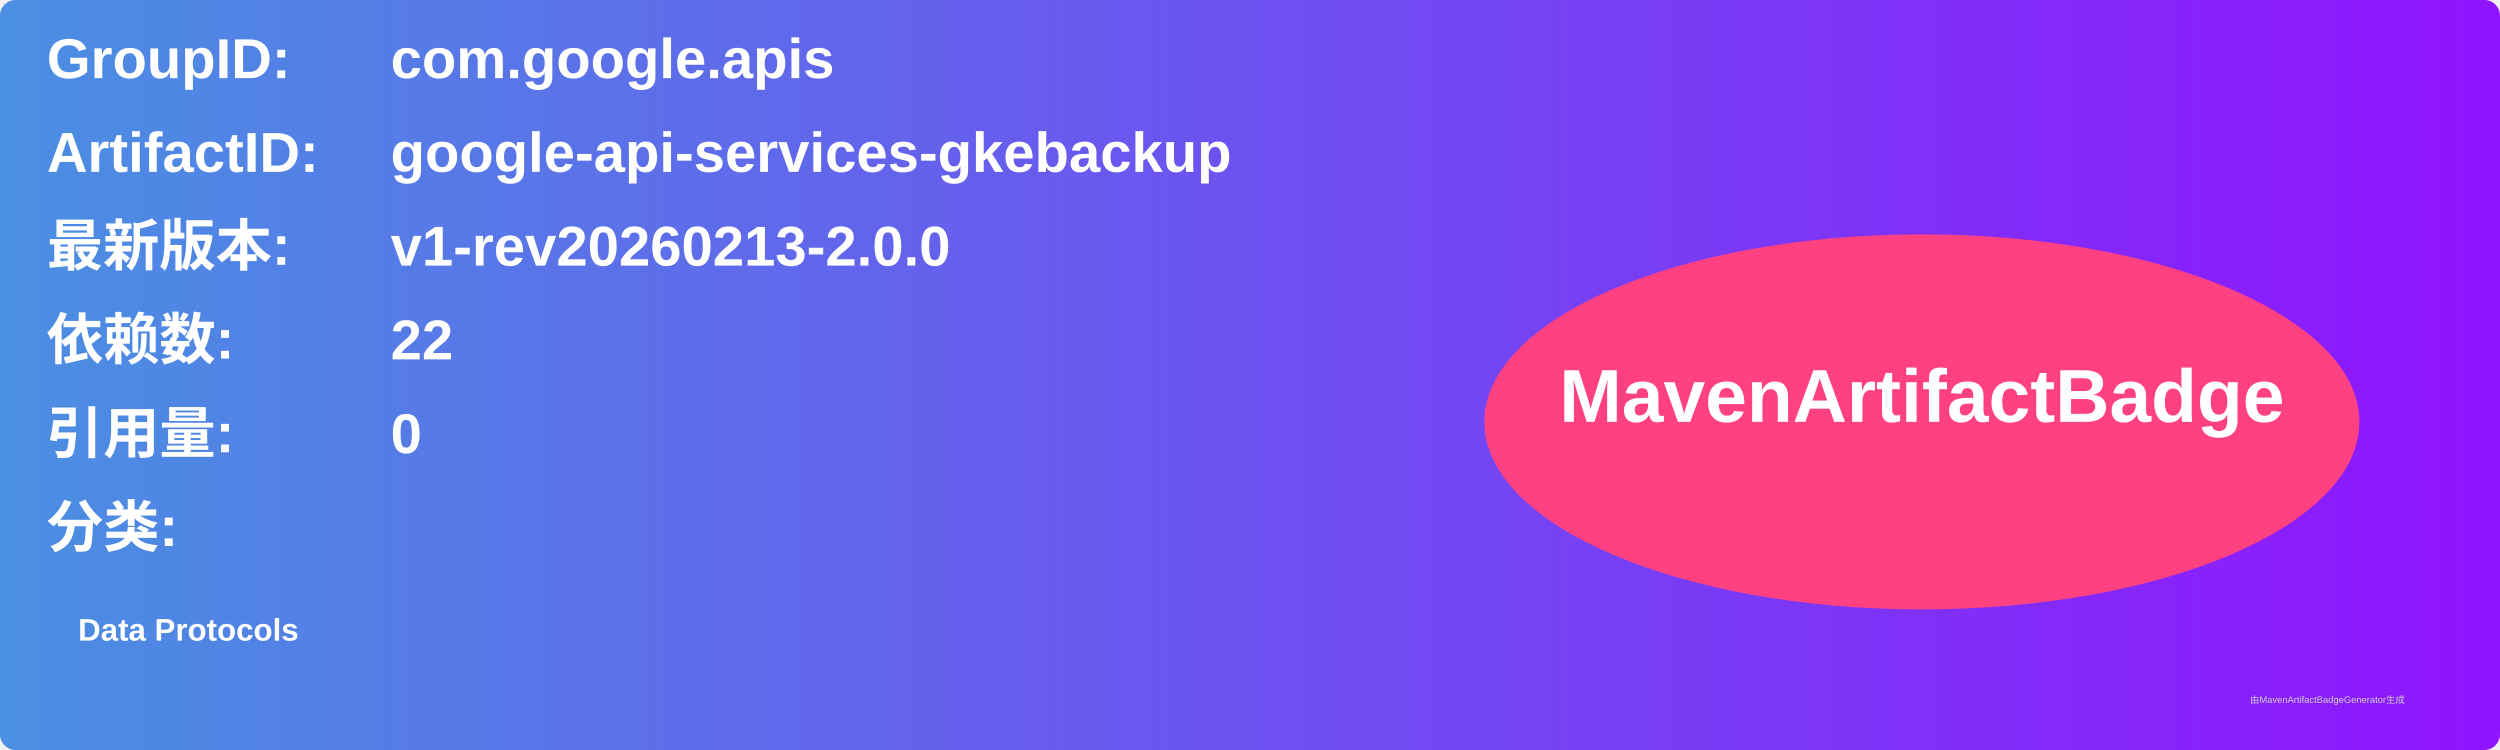
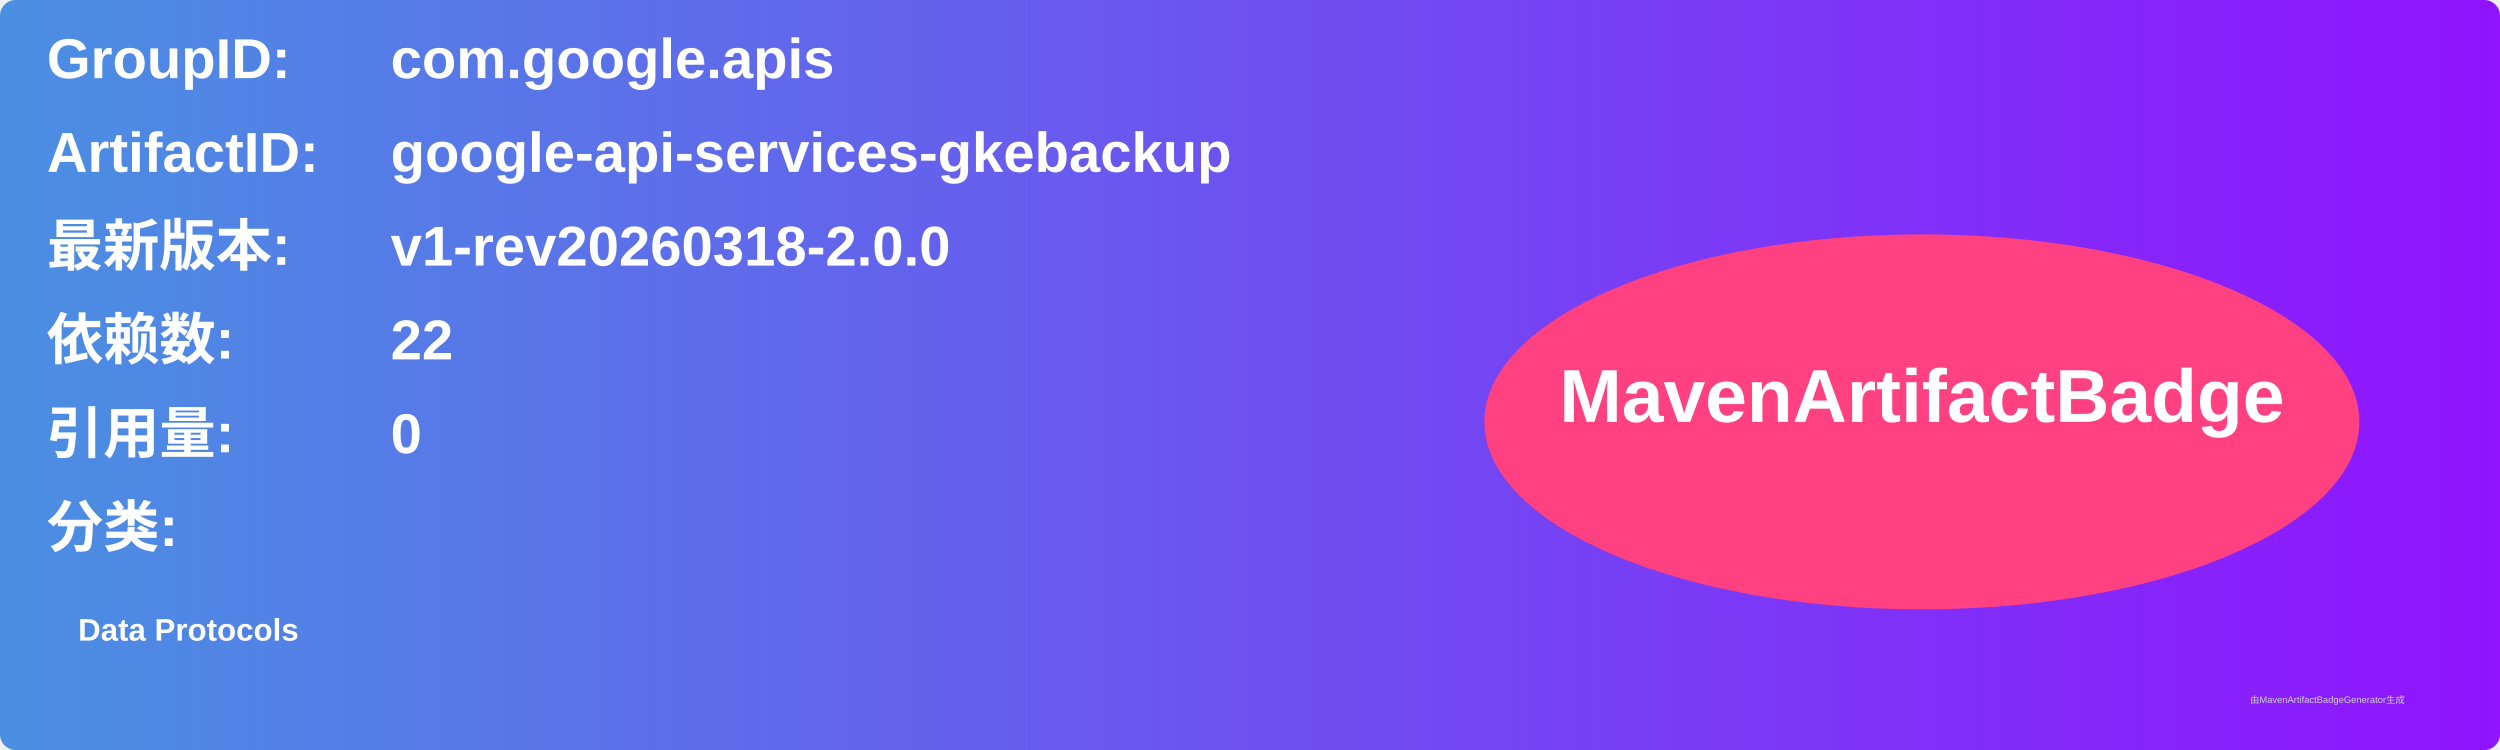
<svg xmlns="http://www.w3.org/2000/svg" width="800" height="240" viewBox="0 0 800 240">
  <linearGradient id="grad" x1="0%" y1="0%" x2="100%" y2="0%">
    <stop offset="0%" stop-color="#4a90e2" />
    <stop offset="100%" stop-color="#9013fe" />
  </linearGradient>
  <rect width="100%" height="100%" rx="5" ry="5" fill="url(#grad)" />
  <g transform="translate(15, 15)">
    <text x="0" y="10" font-family="Arial" font-size="18" fill="white" font-weight="bold" width="260">GroupID:</text>
    <text x="110" y="10" font-family="Arial" font-size="18" fill="white" font-weight="bold" width="460">com.google.apis</text>
    <text x="0" y="40" font-family="Arial" font-size="18" fill="white" font-weight="bold" width="260">ArtifactID:</text>
    <text x="110" y="40" font-family="Arial" font-size="18" fill="white" font-weight="bold" width="460">google-api-services-gkebackup</text>
    <text x="0" y="70" font-family="Arial" font-size="18" fill="white" font-weight="bold">最新版本:</text>
    <text x="110" y="70" font-family="Arial" font-size="18" fill="white" font-weight="bold">
-       <tspan font-weight="bold">v1-rev20260213-2.0.0</tspan>
+       <tspan font-weight="bold">v1-rev20260318-2.0.0</tspan>
    </text>
    <text x="0" y="100" font-family="Arial" font-size="18" fill="white" font-weight="bold">依赖数: </text>
    <text x="110" y="100" font-family="Arial" font-size="18" fill="white">
      <tspan font-weight="bold">22</tspan>
    </text>
    <text x="0" y="130" font-family="Arial" font-size="18" fill="white" font-weight="bold">引用量: </text>
    <text x="110" y="130" font-family="Arial" font-size="18" fill="white">
      <tspan font-weight="bold">0</tspan>
    </text>
    <text x="0" y="160" font-family="Arial" font-size="18" fill="white" font-weight="bold">分类:</text>
    <text x="10" y="190" font-family="Arial" font-size="10" fill="white">
      <tspan font-weight="bold">Data Protocols</tspan>
    </text>
    <ellipse cx="600" cy="120" rx="140" ry="60" fill="#ff4081" />
    <text x="600" y="120" text-anchor="middle" font-family="Arial" font-size="24" fill="white" font-weight="bold">MavenArtifactBadge</text>
  </g>
  <text x="720" y="225" font-family="Arial" font-size="3" fill="#d0d0d0">由MavenArtifactBadgeGenerator生成</text>
</svg>
